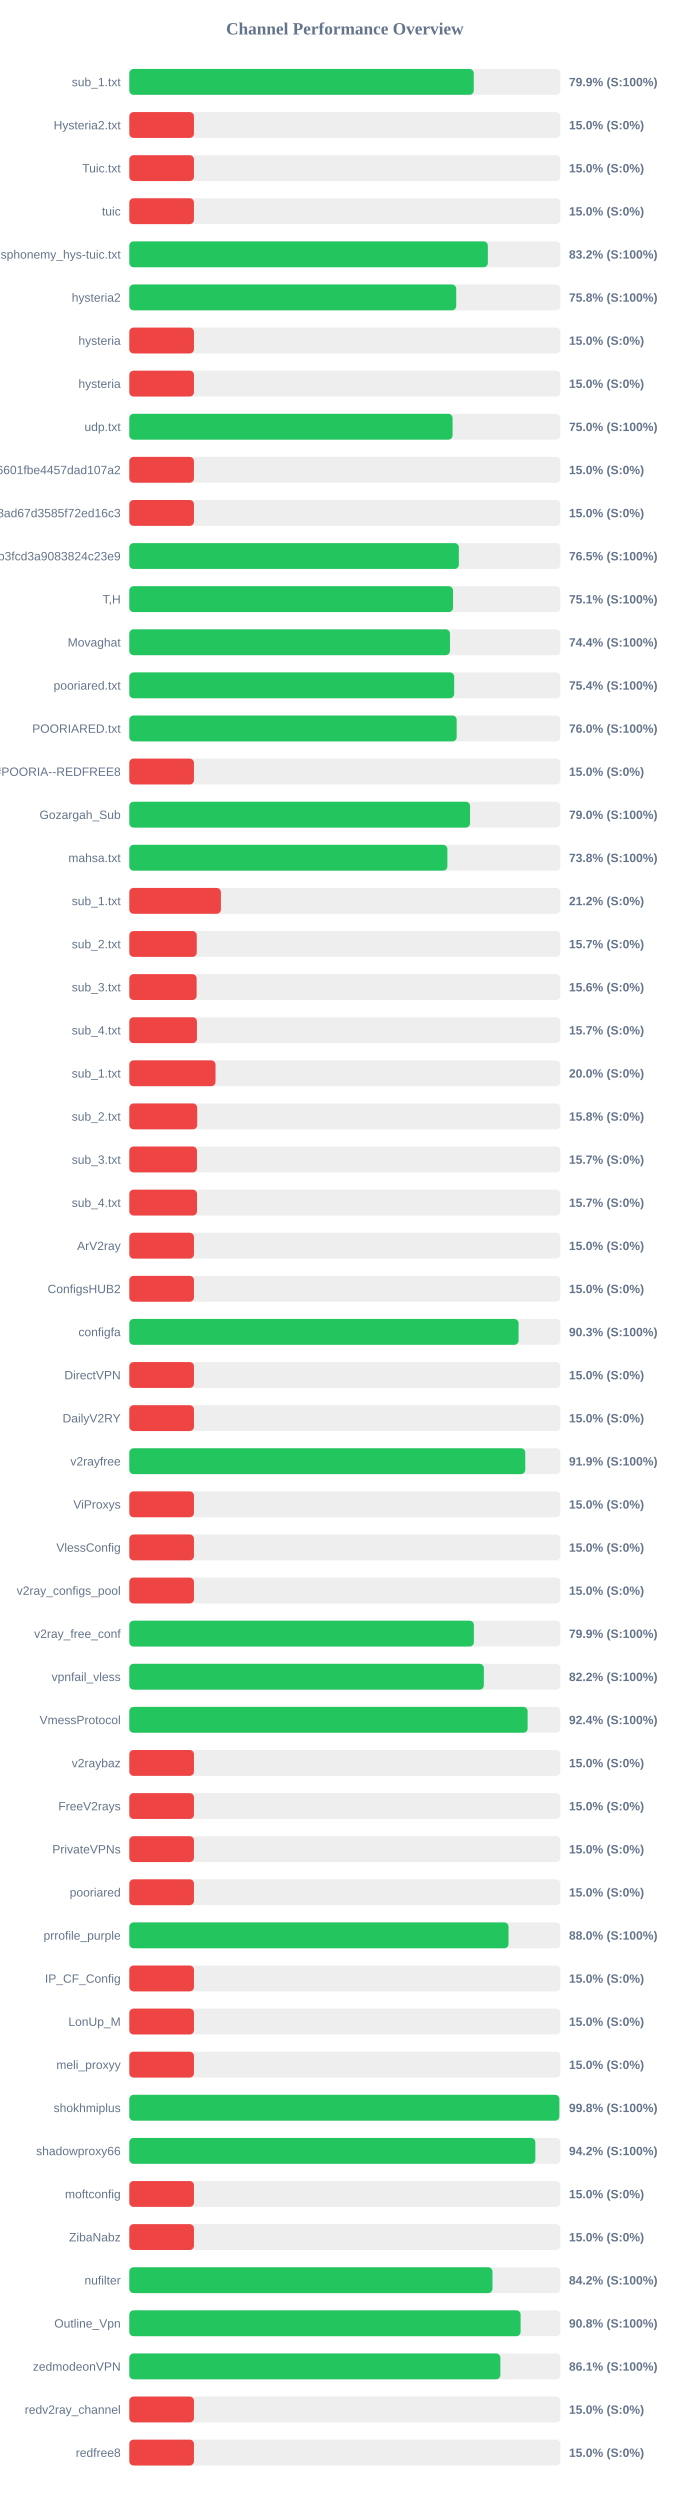
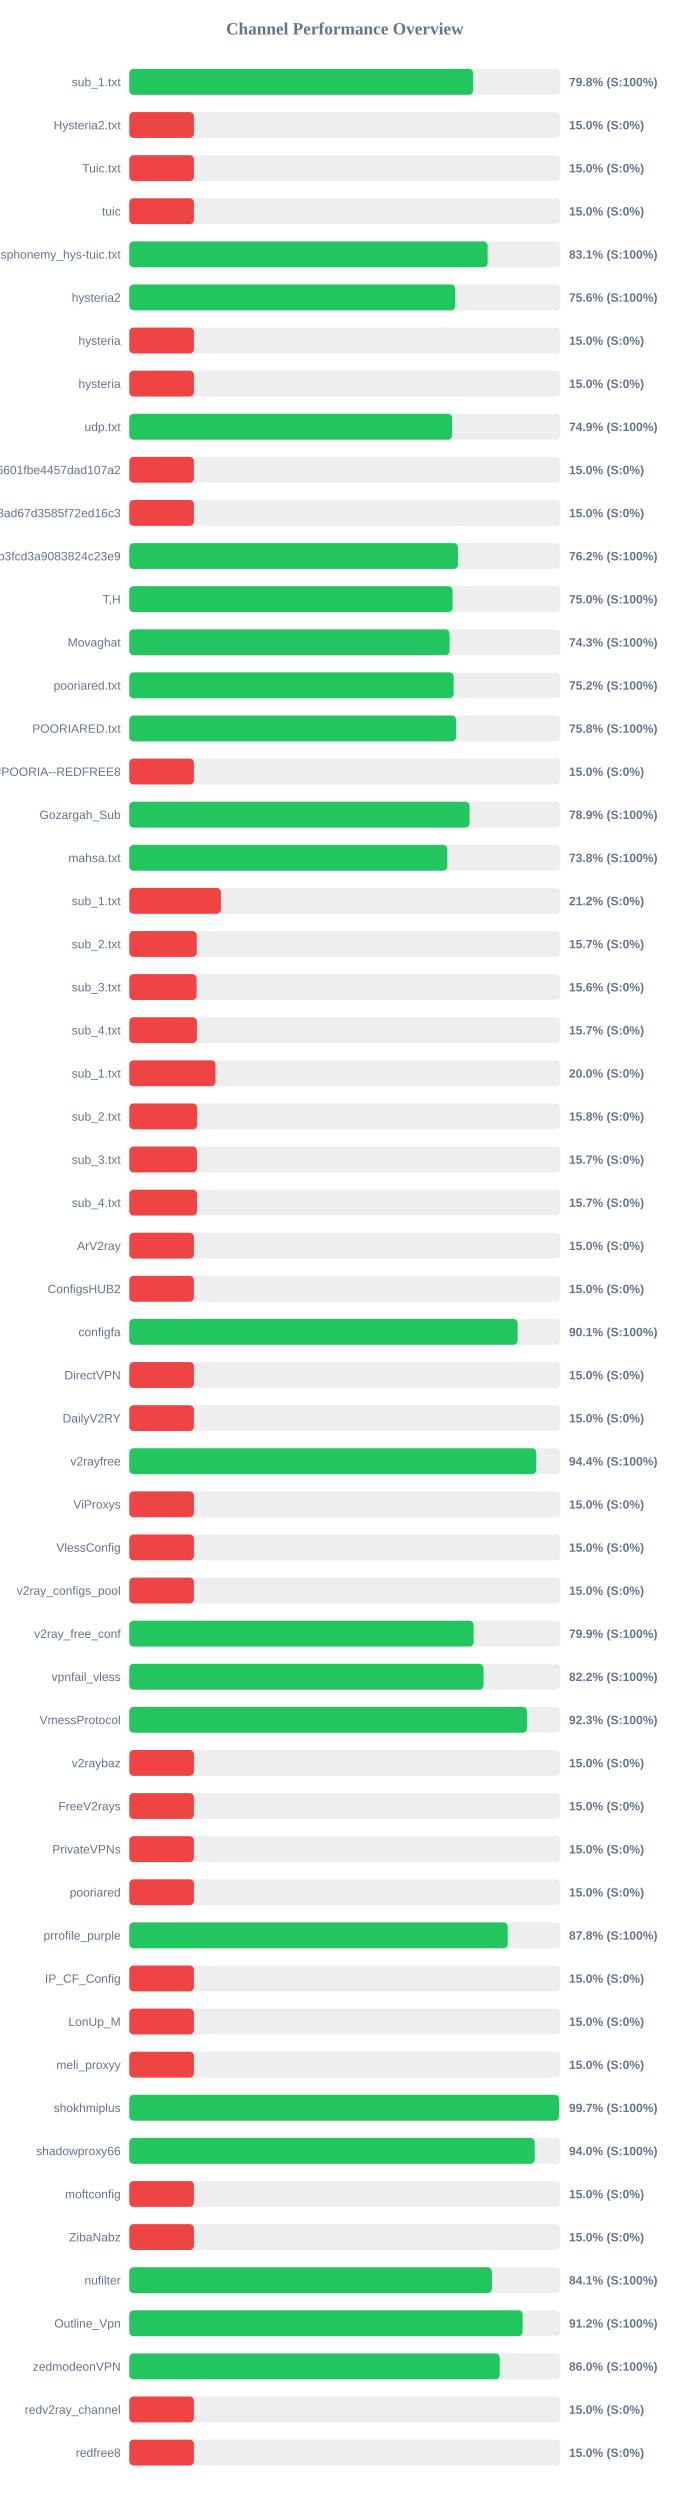
<svg xmlns="http://www.w3.org/2000/svg" width="800" height="2900" version="1.1">
  <style>
        .row { font: 14px Arial; fill: #64748b; }
        .score { font: bold 14px Arial; fill: #64748b; }
    </style>
  <text x="400" y="40" text-anchor="middle" font-size="20px" font-weight="bold" fill="#64748b">Channel Performance Overview</text>
  <rect x="150" y="80" width="500" height="30" fill="#eee" rx="5" />
-   <rect x="150" y="80" width="399.55" height="30" fill="#22c55e" rx="5" />
+   <rect x="150" y="80" width="398.85" height="30" fill="#22c55e" rx="5" />
  <text x="140" y="100" text-anchor="end" class="row">sub_1.txt</text>
-   <text x="660" y="100" text-anchor="start" class="score">79.9% (S:100%)</text>
+   <text x="660" y="100" text-anchor="start" class="score">79.8% (S:100%)</text>
  <rect x="150" y="130" width="500" height="30" fill="#eee" rx="5" />
  <rect x="150" y="130" width="75.0" height="30" fill="#ef4444" rx="5" />
  <text x="140" y="150" text-anchor="end" class="row">Hysteria2.txt</text>
  <text x="660" y="150" text-anchor="start" class="score">15.0% (S:0%)</text>
  <rect x="150" y="180" width="500" height="30" fill="#eee" rx="5" />
  <rect x="150" y="180" width="75.0" height="30" fill="#ef4444" rx="5" />
  <text x="140" y="200" text-anchor="end" class="row">Tuic.txt</text>
  <text x="660" y="200" text-anchor="start" class="score">15.0% (S:0%)</text>
  <rect x="150" y="230" width="500" height="30" fill="#eee" rx="5" />
  <rect x="150" y="230" width="75.0" height="30" fill="#ef4444" rx="5" />
  <text x="140" y="250" text-anchor="end" class="row">tuic</text>
  <text x="660" y="250" text-anchor="start" class="score">15.0% (S:0%)</text>
  <rect x="150" y="280" width="500" height="30" fill="#eee" rx="5" />
-   <rect x="150" y="280" width="415.9" height="30" fill="#22c55e" rx="5" />
+   <rect x="150" y="280" width="415.65" height="30" fill="#22c55e" rx="5" />
  <text x="140" y="300" text-anchor="end" class="row">ndsphonemy_hys-tuic.txt</text>
-   <text x="660" y="300" text-anchor="start" class="score">83.2% (S:100%)</text>
+   <text x="660" y="300" text-anchor="start" class="score">83.1% (S:100%)</text>
  <rect x="150" y="330" width="500" height="30" fill="#eee" rx="5" />
-   <rect x="150" y="330" width="379.2" height="30" fill="#22c55e" rx="5" />
+   <rect x="150" y="330" width="378.1" height="30" fill="#22c55e" rx="5" />
  <text x="140" y="350" text-anchor="end" class="row">hysteria2</text>
-   <text x="660" y="350" text-anchor="start" class="score">75.8% (S:100%)</text>
+   <text x="660" y="350" text-anchor="start" class="score">75.6% (S:100%)</text>
  <rect x="150" y="380" width="500" height="30" fill="#eee" rx="5" />
  <rect x="150" y="380" width="75.0" height="30" fill="#ef4444" rx="5" />
  <text x="140" y="400" text-anchor="end" class="row">hysteria</text>
  <text x="660" y="400" text-anchor="start" class="score">15.0% (S:0%)</text>
  <rect x="150" y="430" width="500" height="30" fill="#eee" rx="5" />
  <rect x="150" y="430" width="75.0" height="30" fill="#ef4444" rx="5" />
  <text x="140" y="450" text-anchor="end" class="row">hysteria</text>
  <text x="660" y="450" text-anchor="start" class="score">15.0% (S:0%)</text>
  <rect x="150" y="480" width="500" height="30" fill="#eee" rx="5" />
-   <rect x="150" y="480" width="375.0" height="30" fill="#22c55e" rx="5" />
+   <rect x="150" y="480" width="374.45" height="30" fill="#22c55e" rx="5" />
  <text x="140" y="500" text-anchor="end" class="row">udp.txt</text>
-   <text x="660" y="500" text-anchor="start" class="score">75.0% (S:100%)</text>
+   <text x="660" y="500" text-anchor="start" class="score">74.9% (S:100%)</text>
  <rect x="150" y="530" width="500" height="30" fill="#eee" rx="5" />
  <rect x="150" y="530" width="75.0" height="30" fill="#ef4444" rx="5" />
  <text x="140" y="550" text-anchor="end" class="row">6ca22ad3b96aa6601fbe4457dad107a2</text>
  <text x="660" y="550" text-anchor="start" class="score">15.0% (S:0%)</text>
  <rect x="150" y="580" width="500" height="30" fill="#eee" rx="5" />
  <rect x="150" y="580" width="75.0" height="30" fill="#ef4444" rx="5" />
  <text x="140" y="600" text-anchor="end" class="row">d2ddf60933dd08ad67d3585f72ed16c3</text>
  <text x="660" y="600" text-anchor="start" class="score">15.0% (S:0%)</text>
  <rect x="150" y="630" width="500" height="30" fill="#eee" rx="5" />
-   <rect x="150" y="630" width="382.25" height="30" fill="#22c55e" rx="5" />
+   <rect x="150" y="630" width="381.25" height="30" fill="#22c55e" rx="5" />
  <text x="140" y="650" text-anchor="end" class="row">subscribe?token=8bc38a0c131e9b3fcd3a9083824c23e9</text>
-   <text x="660" y="650" text-anchor="start" class="score">76.5% (S:100%)</text>
+   <text x="660" y="650" text-anchor="start" class="score">76.2% (S:100%)</text>
  <rect x="150" y="680" width="500" height="30" fill="#eee" rx="5" />
-   <rect x="150" y="680" width="375.5" height="30" fill="#22c55e" rx="5" />
+   <rect x="150" y="680" width="375.05" height="30" fill="#22c55e" rx="5" />
  <text x="140" y="700" text-anchor="end" class="row">T,H</text>
-   <text x="660" y="700" text-anchor="start" class="score">75.1% (S:100%)</text>
+   <text x="660" y="700" text-anchor="start" class="score">75.0% (S:100%)</text>
  <rect x="150" y="730" width="500" height="30" fill="#eee" rx="5" />
-   <rect x="150" y="730" width="371.95" height="30" fill="#22c55e" rx="5" />
+   <rect x="150" y="730" width="371.5" height="30" fill="#22c55e" rx="5" />
  <text x="140" y="750" text-anchor="end" class="row">Movaghat</text>
-   <text x="660" y="750" text-anchor="start" class="score">74.4% (S:100%)</text>
+   <text x="660" y="750" text-anchor="start" class="score">74.3% (S:100%)</text>
  <rect x="150" y="780" width="500" height="30" fill="#eee" rx="5" />
-   <rect x="150" y="780" width="376.85" height="30" fill="#22c55e" rx="5" />
+   <rect x="150" y="780" width="376.25" height="30" fill="#22c55e" rx="5" />
  <text x="140" y="800" text-anchor="end" class="row">pooriared.txt</text>
-   <text x="660" y="800" text-anchor="start" class="score">75.4% (S:100%)</text>
+   <text x="660" y="800" text-anchor="start" class="score">75.2% (S:100%)</text>
  <rect x="150" y="830" width="500" height="30" fill="#eee" rx="5" />
-   <rect x="150" y="830" width="379.75" height="30" fill="#22c55e" rx="5" />
+   <rect x="150" y="830" width="379.1" height="30" fill="#22c55e" rx="5" />
  <text x="140" y="850" text-anchor="end" class="row">POORIARED.txt</text>
-   <text x="660" y="850" text-anchor="start" class="score">76.0% (S:100%)</text>
+   <text x="660" y="850" text-anchor="start" class="score">75.8% (S:100%)</text>
  <rect x="150" y="880" width="500" height="30" fill="#eee" rx="5" />
  <rect x="150" y="880" width="75.0" height="30" fill="#ef4444" rx="5" />
  <text x="140" y="900" text-anchor="end" class="row">POORIA--REDFREE8.txt#POORIA--REDFREE8</text>
  <text x="660" y="900" text-anchor="start" class="score">15.0% (S:0%)</text>
  <rect x="150" y="930" width="500" height="30" fill="#eee" rx="5" />
-   <rect x="150" y="930" width="395.25" height="30" fill="#22c55e" rx="5" />
+   <rect x="150" y="930" width="394.7" height="30" fill="#22c55e" rx="5" />
  <text x="140" y="950" text-anchor="end" class="row">Gozargah_Sub</text>
-   <text x="660" y="950" text-anchor="start" class="score">79.0% (S:100%)</text>
+   <text x="660" y="950" text-anchor="start" class="score">78.9% (S:100%)</text>
  <rect x="150" y="980" width="500" height="30" fill="#eee" rx="5" />
-   <rect x="150" y="980" width="368.95" height="30" fill="#22c55e" rx="5" />
+   <rect x="150" y="980" width="368.9" height="30" fill="#22c55e" rx="5" />
  <text x="140" y="1000" text-anchor="end" class="row">mahsa.txt</text>
  <text x="660" y="1000" text-anchor="start" class="score">73.8% (S:100%)</text>
  <rect x="150" y="1030" width="500" height="30" fill="#eee" rx="5" />
  <rect x="150" y="1030" width="106.25" height="30" fill="#ef4444" rx="5" />
  <text x="140" y="1050" text-anchor="end" class="row">sub_1.txt</text>
  <text x="660" y="1050" text-anchor="start" class="score">21.2% (S:0%)</text>
  <rect x="150" y="1080" width="500" height="30" fill="#eee" rx="5" />
  <rect x="150" y="1080" width="78.25" height="30" fill="#ef4444" rx="5" />
  <text x="140" y="1100" text-anchor="end" class="row">sub_2.txt</text>
  <text x="660" y="1100" text-anchor="start" class="score">15.7% (S:0%)</text>
  <rect x="150" y="1130" width="500" height="30" fill="#eee" rx="5" />
  <rect x="150" y="1130" width="78.1" height="30" fill="#ef4444" rx="5" />
  <text x="140" y="1150" text-anchor="end" class="row">sub_3.txt</text>
  <text x="660" y="1150" text-anchor="start" class="score">15.6% (S:0%)</text>
  <rect x="150" y="1180" width="500" height="30" fill="#eee" rx="5" />
  <rect x="150" y="1180" width="78.45" height="30" fill="#ef4444" rx="5" />
  <text x="140" y="1200" text-anchor="end" class="row">sub_4.txt</text>
  <text x="660" y="1200" text-anchor="start" class="score">15.7% (S:0%)</text>
  <rect x="150" y="1230" width="500" height="30" fill="#eee" rx="5" />
  <rect x="150" y="1230" width="100.0" height="30" fill="#ef4444" rx="5" />
  <text x="140" y="1250" text-anchor="end" class="row">sub_1.txt</text>
  <text x="660" y="1250" text-anchor="start" class="score">20.0% (S:0%)</text>
  <rect x="150" y="1280" width="500" height="30" fill="#eee" rx="5" />
  <rect x="150" y="1280" width="78.75" height="30" fill="#ef4444" rx="5" />
  <text x="140" y="1300" text-anchor="end" class="row">sub_2.txt</text>
  <text x="660" y="1300" text-anchor="start" class="score">15.8% (S:0%)</text>
  <rect x="150" y="1330" width="500" height="30" fill="#eee" rx="5" />
  <rect x="150" y="1330" width="78.5" height="30" fill="#ef4444" rx="5" />
  <text x="140" y="1350" text-anchor="end" class="row">sub_3.txt</text>
  <text x="660" y="1350" text-anchor="start" class="score">15.7% (S:0%)</text>
  <rect x="150" y="1380" width="500" height="30" fill="#eee" rx="5" />
  <rect x="150" y="1380" width="78.55" height="30" fill="#ef4444" rx="5" />
  <text x="140" y="1400" text-anchor="end" class="row">sub_4.txt</text>
  <text x="660" y="1400" text-anchor="start" class="score">15.7% (S:0%)</text>
  <rect x="150" y="1430" width="500" height="30" fill="#eee" rx="5" />
  <rect x="150" y="1430" width="75.0" height="30" fill="#ef4444" rx="5" />
  <text x="140" y="1450" text-anchor="end" class="row">ArV2ray</text>
  <text x="660" y="1450" text-anchor="start" class="score">15.0% (S:0%)</text>
  <rect x="150" y="1480" width="500" height="30" fill="#eee" rx="5" />
  <rect x="150" y="1480" width="75.0" height="30" fill="#ef4444" rx="5" />
  <text x="140" y="1500" text-anchor="end" class="row">ConfigsHUB2</text>
  <text x="660" y="1500" text-anchor="start" class="score">15.0% (S:0%)</text>
  <rect x="150" y="1530" width="500" height="30" fill="#eee" rx="5" />
-   <rect x="150" y="1530" width="451.55" height="30" fill="#22c55e" rx="5" />
+   <rect x="150" y="1530" width="450.45" height="30" fill="#22c55e" rx="5" />
  <text x="140" y="1550" text-anchor="end" class="row">configfa</text>
-   <text x="660" y="1550" text-anchor="start" class="score">90.3% (S:100%)</text>
+   <text x="660" y="1550" text-anchor="start" class="score">90.1% (S:100%)</text>
  <rect x="150" y="1580" width="500" height="30" fill="#eee" rx="5" />
  <rect x="150" y="1580" width="75.0" height="30" fill="#ef4444" rx="5" />
  <text x="140" y="1600" text-anchor="end" class="row">DirectVPN</text>
  <text x="660" y="1600" text-anchor="start" class="score">15.0% (S:0%)</text>
  <rect x="150" y="1630" width="500" height="30" fill="#eee" rx="5" />
  <rect x="150" y="1630" width="75.0" height="30" fill="#ef4444" rx="5" />
  <text x="140" y="1650" text-anchor="end" class="row">DailyV2RY</text>
  <text x="660" y="1650" text-anchor="start" class="score">15.0% (S:0%)</text>
  <rect x="150" y="1680" width="500" height="30" fill="#eee" rx="5" />
-   <rect x="150" y="1680" width="459.3" height="30" fill="#22c55e" rx="5" />
+   <rect x="150" y="1680" width="472.1" height="30" fill="#22c55e" rx="5" />
  <text x="140" y="1700" text-anchor="end" class="row">v2rayfree</text>
-   <text x="660" y="1700" text-anchor="start" class="score">91.9% (S:100%)</text>
+   <text x="660" y="1700" text-anchor="start" class="score">94.4% (S:100%)</text>
  <rect x="150" y="1730" width="500" height="30" fill="#eee" rx="5" />
  <rect x="150" y="1730" width="75.0" height="30" fill="#ef4444" rx="5" />
  <text x="140" y="1750" text-anchor="end" class="row">ViProxys</text>
  <text x="660" y="1750" text-anchor="start" class="score">15.0% (S:0%)</text>
  <rect x="150" y="1780" width="500" height="30" fill="#eee" rx="5" />
  <rect x="150" y="1780" width="75.0" height="30" fill="#ef4444" rx="5" />
  <text x="140" y="1800" text-anchor="end" class="row">VlessConfig</text>
  <text x="660" y="1800" text-anchor="start" class="score">15.0% (S:0%)</text>
  <rect x="150" y="1830" width="500" height="30" fill="#eee" rx="5" />
  <rect x="150" y="1830" width="75.0" height="30" fill="#ef4444" rx="5" />
  <text x="140" y="1850" text-anchor="end" class="row">v2ray_configs_pool</text>
  <text x="660" y="1850" text-anchor="start" class="score">15.0% (S:0%)</text>
  <rect x="150" y="1880" width="500" height="30" fill="#eee" rx="5" />
-   <rect x="150" y="1880" width="399.7" height="30" fill="#22c55e" rx="5" />
+   <rect x="150" y="1880" width="399.4" height="30" fill="#22c55e" rx="5" />
  <text x="140" y="1900" text-anchor="end" class="row">v2ray_free_conf</text>
  <text x="660" y="1900" text-anchor="start" class="score">79.9% (S:100%)</text>
  <rect x="150" y="1930" width="500" height="30" fill="#eee" rx="5" />
-   <rect x="150" y="1930" width="411.25" height="30" fill="#22c55e" rx="5" />
+   <rect x="150" y="1930" width="410.9" height="30" fill="#22c55e" rx="5" />
  <text x="140" y="1950" text-anchor="end" class="row">vpnfail_vless</text>
  <text x="660" y="1950" text-anchor="start" class="score">82.2% (S:100%)</text>
  <rect x="150" y="1980" width="500" height="30" fill="#eee" rx="5" />
-   <rect x="150" y="1980" width="462.05" height="30" fill="#22c55e" rx="5" />
+   <rect x="150" y="1980" width="461.3" height="30" fill="#22c55e" rx="5" />
  <text x="140" y="2000" text-anchor="end" class="row">VmessProtocol</text>
-   <text x="660" y="2000" text-anchor="start" class="score">92.4% (S:100%)</text>
+   <text x="660" y="2000" text-anchor="start" class="score">92.3% (S:100%)</text>
  <rect x="150" y="2030" width="500" height="30" fill="#eee" rx="5" />
  <rect x="150" y="2030" width="75.0" height="30" fill="#ef4444" rx="5" />
  <text x="140" y="2050" text-anchor="end" class="row">v2raybaz</text>
  <text x="660" y="2050" text-anchor="start" class="score">15.0% (S:0%)</text>
  <rect x="150" y="2080" width="500" height="30" fill="#eee" rx="5" />
  <rect x="150" y="2080" width="75.0" height="30" fill="#ef4444" rx="5" />
  <text x="140" y="2100" text-anchor="end" class="row">FreeV2rays</text>
  <text x="660" y="2100" text-anchor="start" class="score">15.0% (S:0%)</text>
  <rect x="150" y="2130" width="500" height="30" fill="#eee" rx="5" />
  <rect x="150" y="2130" width="75.0" height="30" fill="#ef4444" rx="5" />
  <text x="140" y="2150" text-anchor="end" class="row">PrivateVPNs</text>
  <text x="660" y="2150" text-anchor="start" class="score">15.0% (S:0%)</text>
  <rect x="150" y="2180" width="500" height="30" fill="#eee" rx="5" />
  <rect x="150" y="2180" width="75.0" height="30" fill="#ef4444" rx="5" />
  <text x="140" y="2200" text-anchor="end" class="row">pooriared</text>
  <text x="660" y="2200" text-anchor="start" class="score">15.0% (S:0%)</text>
  <rect x="150" y="2230" width="500" height="30" fill="#eee" rx="5" />
-   <rect x="150" y="2230" width="439.9" height="30" fill="#22c55e" rx="5" />
+   <rect x="150" y="2230" width="439.0" height="30" fill="#22c55e" rx="5" />
  <text x="140" y="2250" text-anchor="end" class="row">prrofile_purple</text>
-   <text x="660" y="2250" text-anchor="start" class="score">88.0% (S:100%)</text>
+   <text x="660" y="2250" text-anchor="start" class="score">87.8% (S:100%)</text>
  <rect x="150" y="2280" width="500" height="30" fill="#eee" rx="5" />
  <rect x="150" y="2280" width="75.0" height="30" fill="#ef4444" rx="5" />
  <text x="140" y="2300" text-anchor="end" class="row">IP_CF_Config</text>
  <text x="660" y="2300" text-anchor="start" class="score">15.0% (S:0%)</text>
  <rect x="150" y="2330" width="500" height="30" fill="#eee" rx="5" />
  <rect x="150" y="2330" width="75.0" height="30" fill="#ef4444" rx="5" />
  <text x="140" y="2350" text-anchor="end" class="row">LonUp_M</text>
  <text x="660" y="2350" text-anchor="start" class="score">15.0% (S:0%)</text>
  <rect x="150" y="2380" width="500" height="30" fill="#eee" rx="5" />
  <rect x="150" y="2380" width="75.0" height="30" fill="#ef4444" rx="5" />
  <text x="140" y="2400" text-anchor="end" class="row">meli_proxyy</text>
  <text x="660" y="2400" text-anchor="start" class="score">15.0% (S:0%)</text>
  <rect x="150" y="2430" width="500" height="30" fill="#eee" rx="5" />
-   <rect x="150" y="2430" width="498.85" height="30" fill="#22c55e" rx="5" />
+   <rect x="150" y="2430" width="498.55" height="30" fill="#22c55e" rx="5" />
  <text x="140" y="2450" text-anchor="end" class="row">shokhmiplus</text>
-   <text x="660" y="2450" text-anchor="start" class="score">99.8% (S:100%)</text>
+   <text x="660" y="2450" text-anchor="start" class="score">99.7% (S:100%)</text>
  <rect x="150" y="2480" width="500" height="30" fill="#eee" rx="5" />
-   <rect x="150" y="2480" width="471.0" height="30" fill="#22c55e" rx="5" />
+   <rect x="150" y="2480" width="470.25" height="30" fill="#22c55e" rx="5" />
  <text x="140" y="2500" text-anchor="end" class="row">shadowproxy66</text>
-   <text x="660" y="2500" text-anchor="start" class="score">94.2% (S:100%)</text>
+   <text x="660" y="2500" text-anchor="start" class="score">94.0% (S:100%)</text>
  <rect x="150" y="2530" width="500" height="30" fill="#eee" rx="5" />
  <rect x="150" y="2530" width="75.0" height="30" fill="#ef4444" rx="5" />
  <text x="140" y="2550" text-anchor="end" class="row">moftconfig</text>
  <text x="660" y="2550" text-anchor="start" class="score">15.0% (S:0%)</text>
  <rect x="150" y="2580" width="500" height="30" fill="#eee" rx="5" />
  <rect x="150" y="2580" width="75.0" height="30" fill="#ef4444" rx="5" />
  <text x="140" y="2600" text-anchor="end" class="row">ZibaNabz</text>
  <text x="660" y="2600" text-anchor="start" class="score">15.0% (S:0%)</text>
  <rect x="150" y="2630" width="500" height="30" fill="#eee" rx="5" />
-   <rect x="150" y="2630" width="421.25" height="30" fill="#22c55e" rx="5" />
+   <rect x="150" y="2630" width="420.6" height="30" fill="#22c55e" rx="5" />
  <text x="140" y="2650" text-anchor="end" class="row">nufilter</text>
-   <text x="660" y="2650" text-anchor="start" class="score">84.2% (S:100%)</text>
+   <text x="660" y="2650" text-anchor="start" class="score">84.1% (S:100%)</text>
  <rect x="150" y="2680" width="500" height="30" fill="#eee" rx="5" />
-   <rect x="150" y="2680" width="453.9" height="30" fill="#22c55e" rx="5" />
+   <rect x="150" y="2680" width="456.2" height="30" fill="#22c55e" rx="5" />
  <text x="140" y="2700" text-anchor="end" class="row">Outline_Vpn</text>
-   <text x="660" y="2700" text-anchor="start" class="score">90.8% (S:100%)</text>
+   <text x="660" y="2700" text-anchor="start" class="score">91.2% (S:100%)</text>
  <rect x="150" y="2730" width="500" height="30" fill="#eee" rx="5" />
-   <rect x="150" y="2730" width="430.45" height="30" fill="#22c55e" rx="5" />
+   <rect x="150" y="2730" width="429.75" height="30" fill="#22c55e" rx="5" />
  <text x="140" y="2750" text-anchor="end" class="row">zedmodeonVPN</text>
-   <text x="660" y="2750" text-anchor="start" class="score">86.1% (S:100%)</text>
+   <text x="660" y="2750" text-anchor="start" class="score">86.0% (S:100%)</text>
  <rect x="150" y="2780" width="500" height="30" fill="#eee" rx="5" />
  <rect x="150" y="2780" width="75.0" height="30" fill="#ef4444" rx="5" />
  <text x="140" y="2800" text-anchor="end" class="row">redv2ray_channel</text>
  <text x="660" y="2800" text-anchor="start" class="score">15.0% (S:0%)</text>
  <rect x="150" y="2830" width="500" height="30" fill="#eee" rx="5" />
  <rect x="150" y="2830" width="75.0" height="30" fill="#ef4444" rx="5" />
  <text x="140" y="2850" text-anchor="end" class="row">redfree8</text>
  <text x="660" y="2850" text-anchor="start" class="score">15.0% (S:0%)</text>
</svg>
